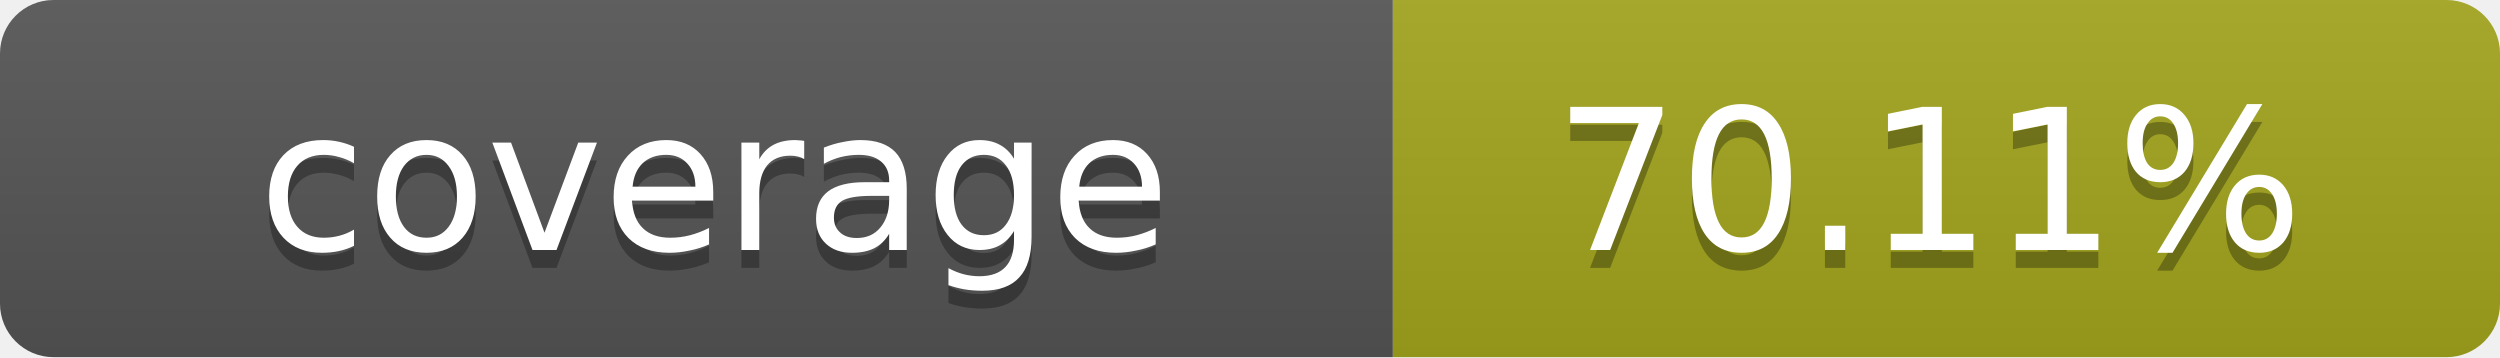
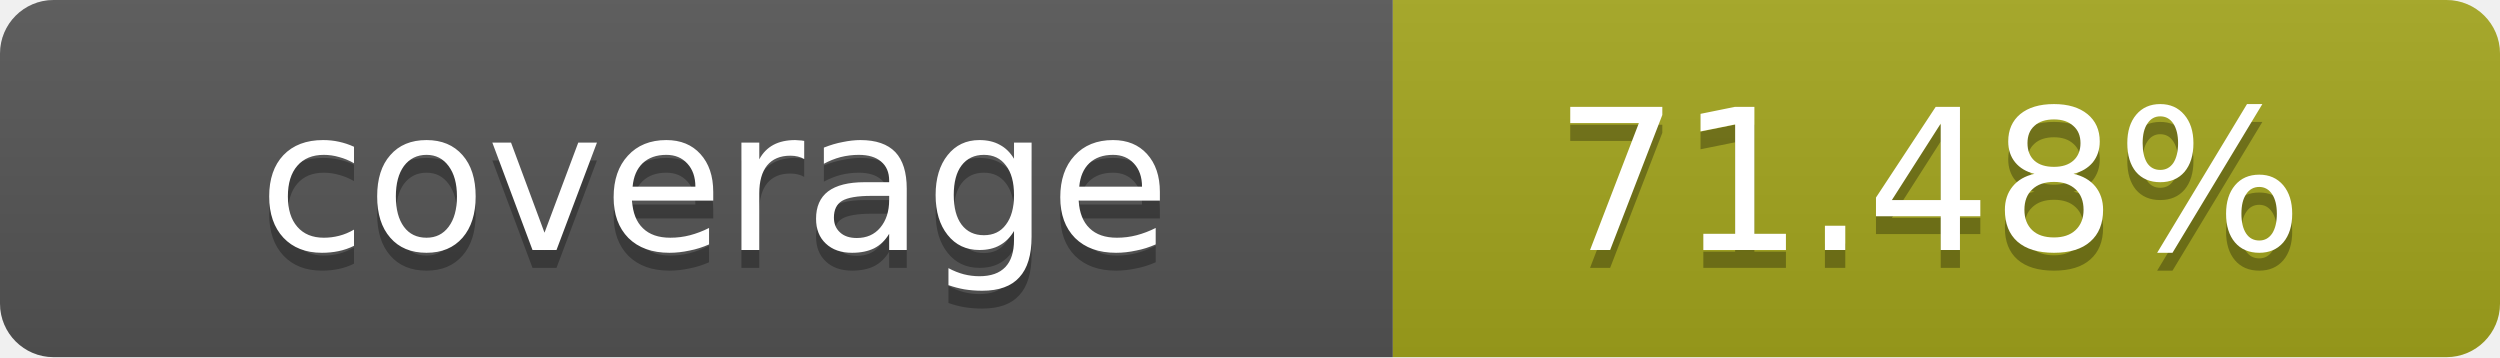
- <svg xmlns="http://www.w3.org/2000/svg" width="140" height="20" role="img" aria-label="coverage: 70.11%">
+ <svg xmlns="http://www.w3.org/2000/svg" width="140" height="20" role="img" aria-label="coverage: 71.48%">
  <linearGradient id="s" x2="0" y2="100%">
    <stop offset="0" stop-color="#bbb" stop-opacity=".1" />
    <stop offset="1" stop-opacity=".1" />
  </linearGradient>
  <clipPath id="r">
    <rect width="140" height="20" rx="3" fill="#fff" />
  </clipPath>
  <g clip-path="url(#r)">
    <rect width="78" height="20" fill="#555" />
    <rect x="78" width="62" height="20" fill="#a4a61d" />
    <rect width="140" height="20" fill="url(#s)" />
  </g>
  <g fill="#fff" text-anchor="middle" font-family="Verdana,Geneva,DejaVu Sans,sans-serif" text-rendering="geometricPrecision" font-size="11">
    <text x="40" y="15" fill="#010101" fill-opacity=".3">coverage</text>
    <text x="40" y="14">coverage</text>
-     <text x="108" y="15" fill="#010101" fill-opacity=".3">70.11%</text>
-     <text x="108" y="14">70.11%</text>
+     <text x="108" y="15" fill="#010101" fill-opacity=".3">71.48%</text>
+     <text x="108" y="14">71.48%</text>
  </g>
</svg>
